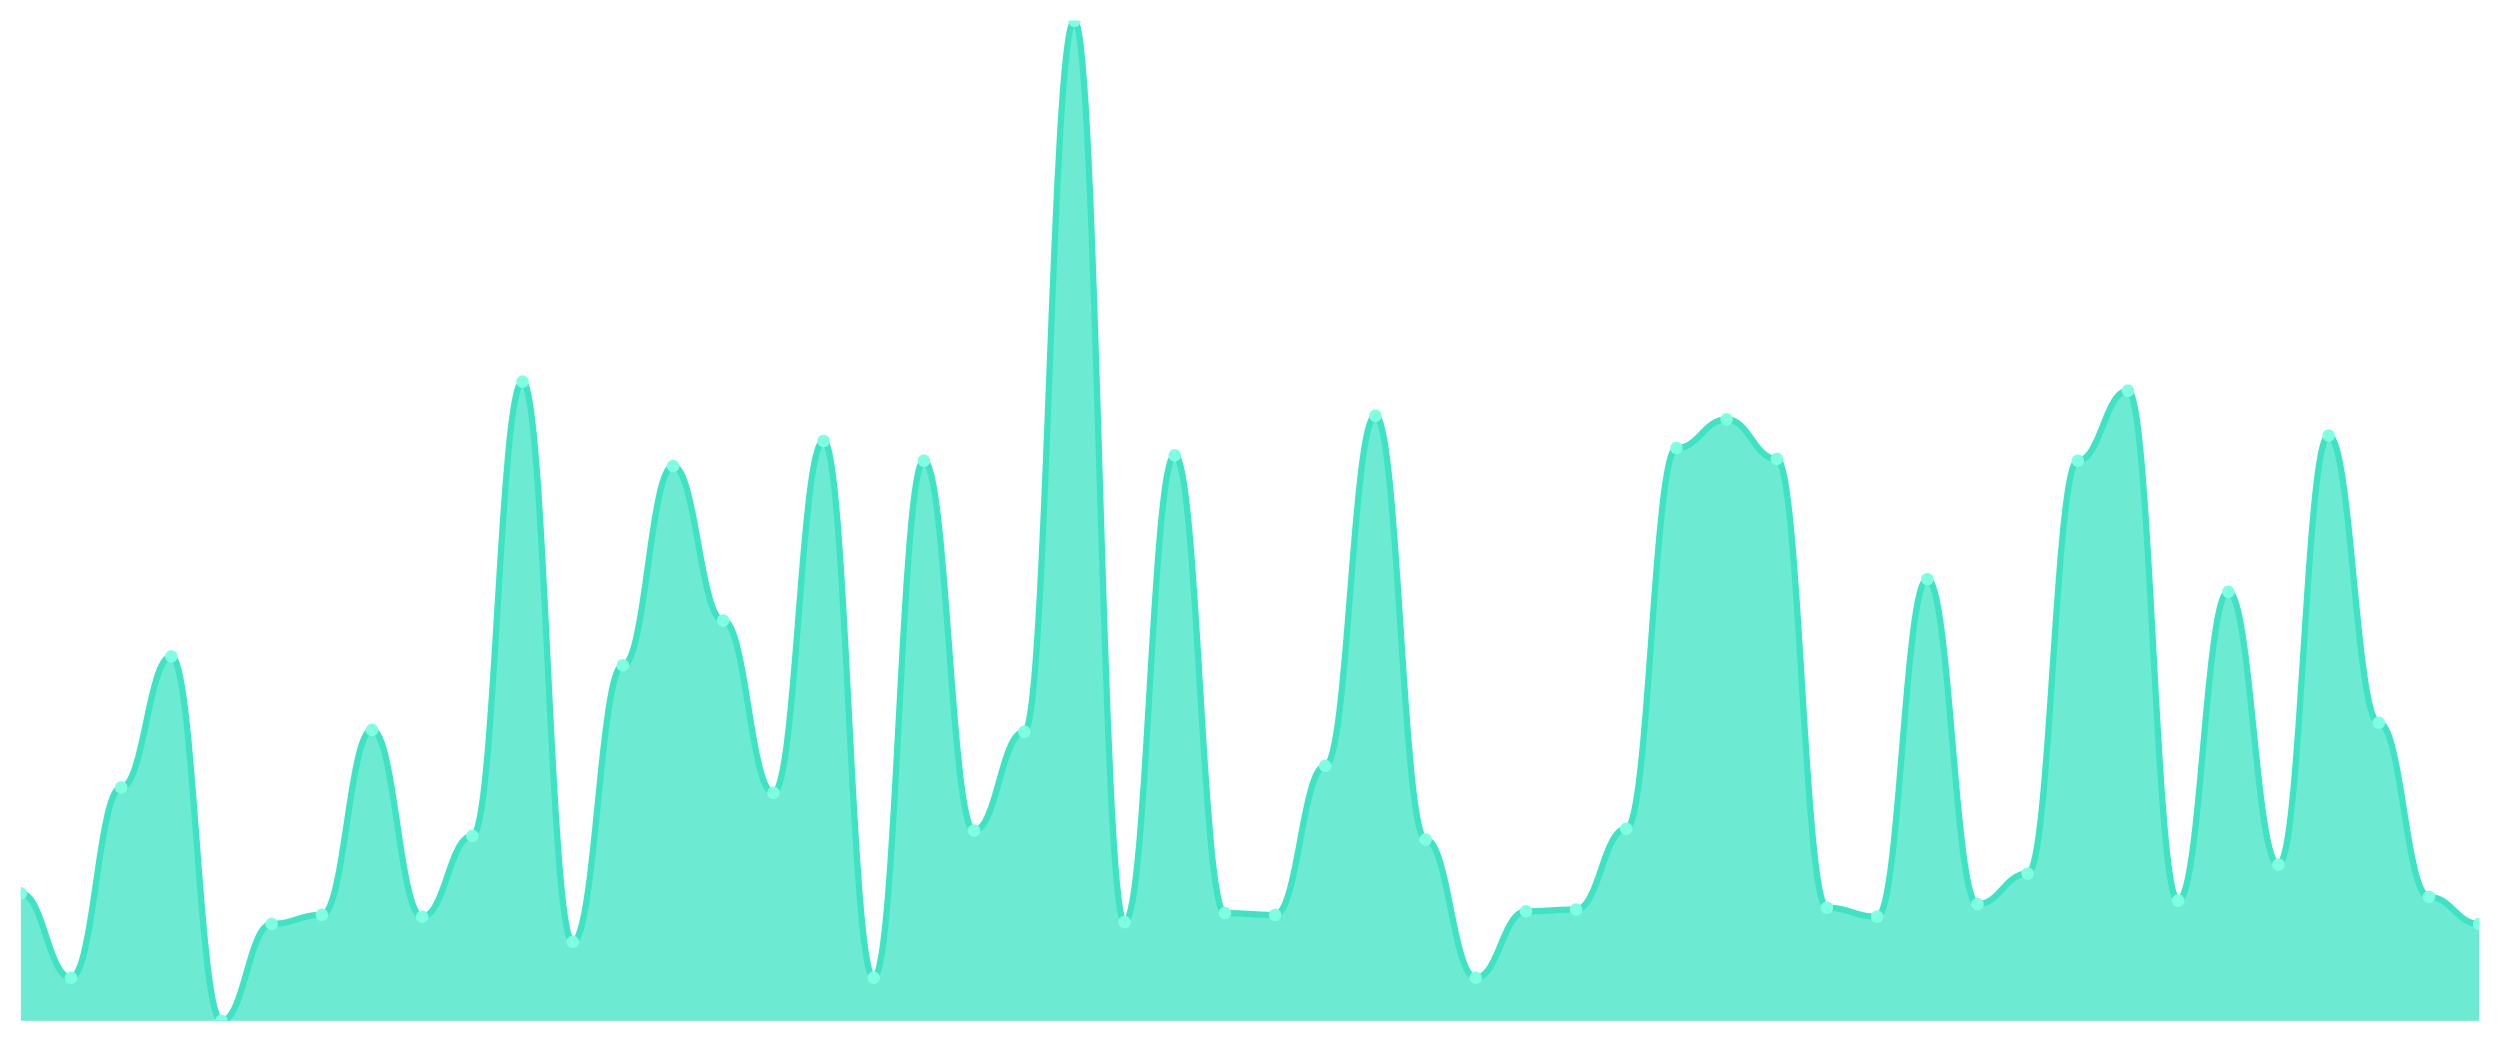
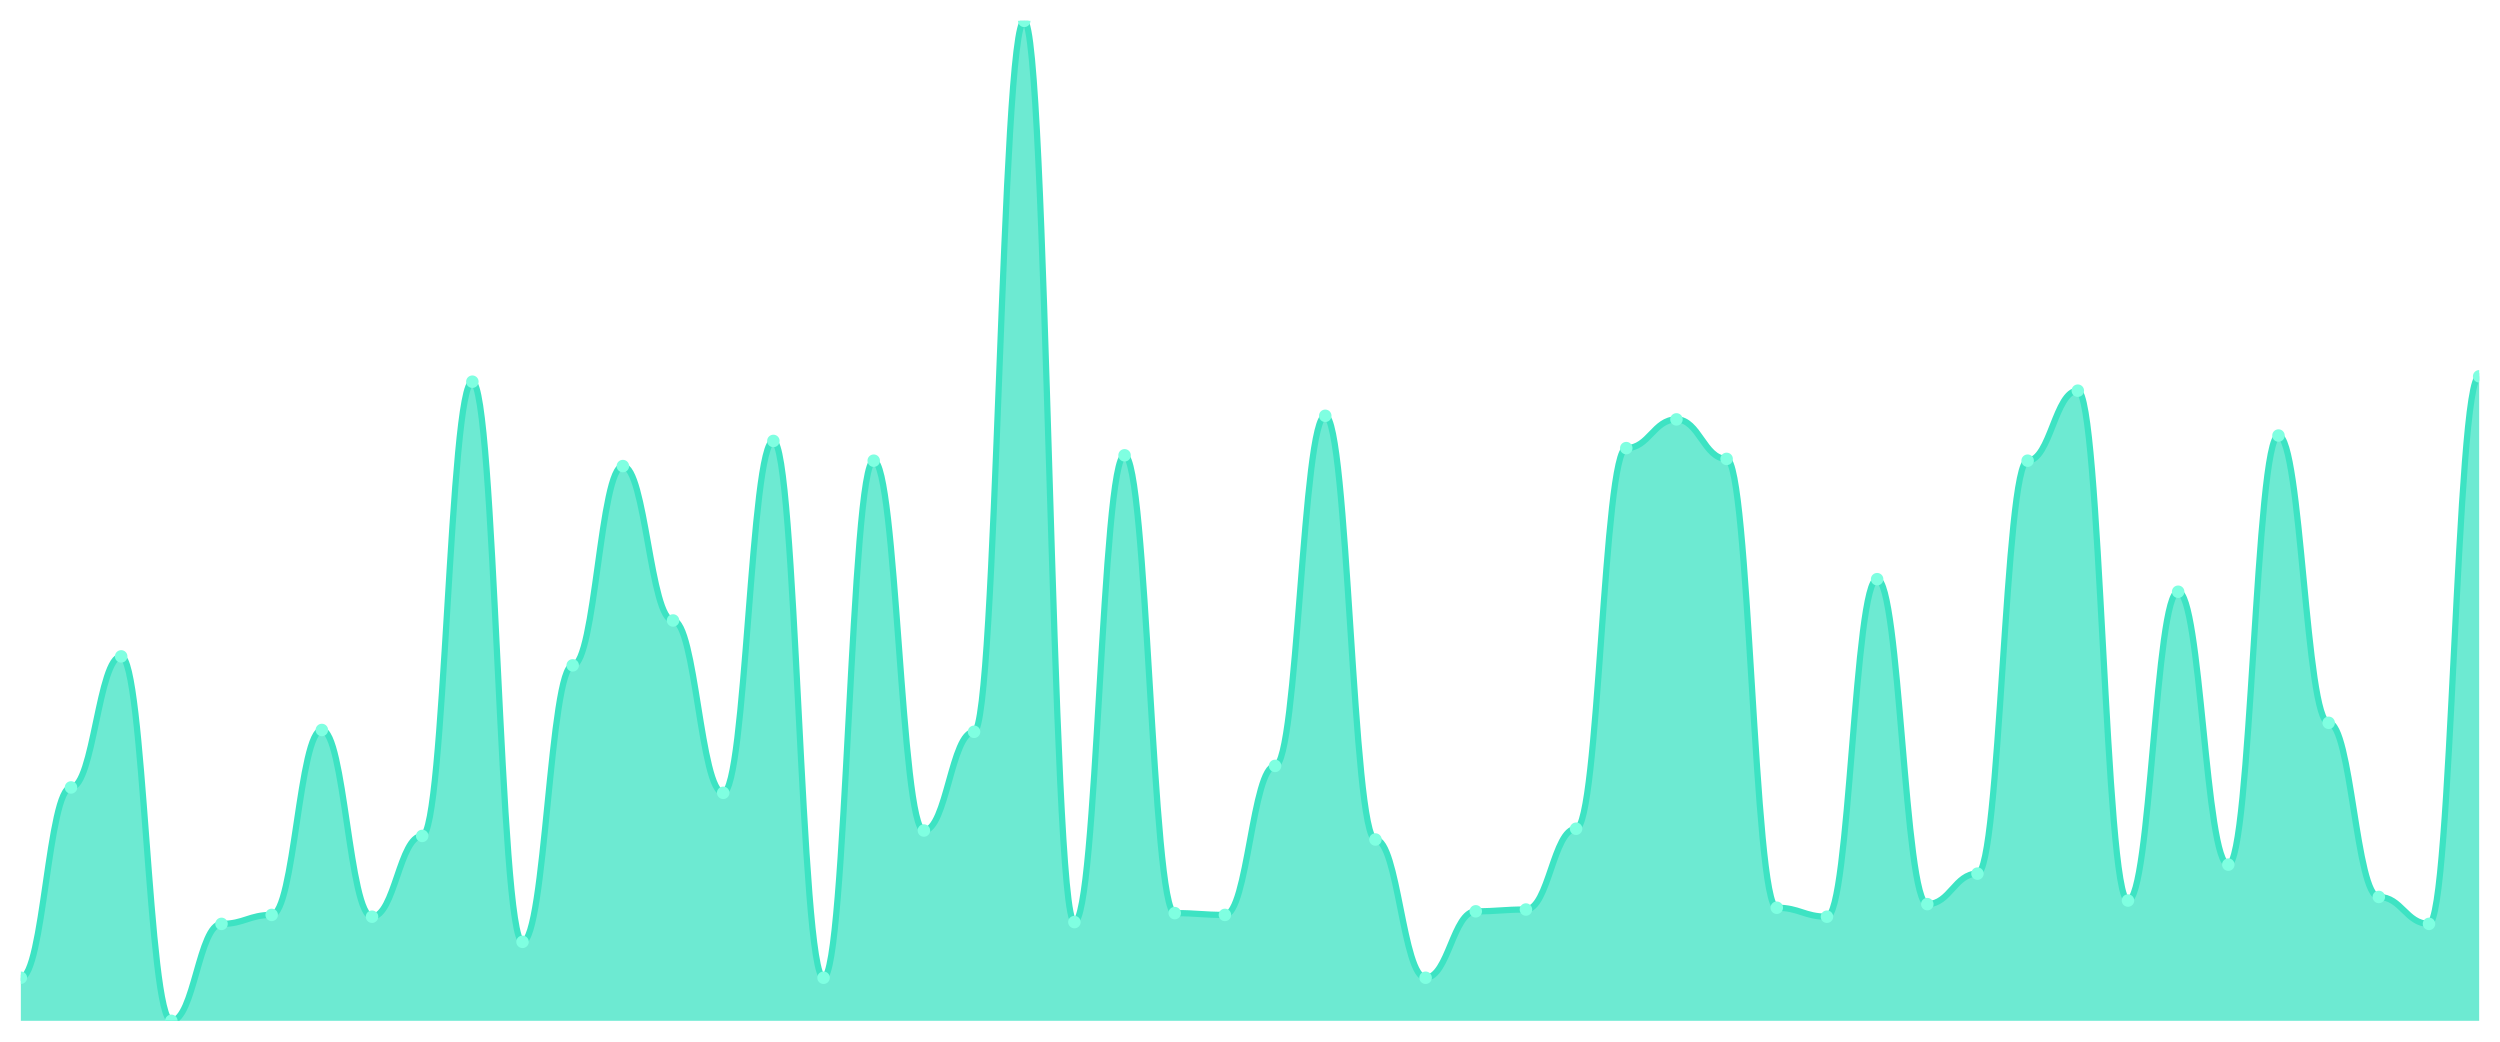
<svg xmlns="http://www.w3.org/2000/svg" viewBox="0 0 1200 500" width="1200" height="500">
  <defs>
    <clipPath id="c">
      <rect x="10" y="10" width="1180" height="480" />
    </clipPath>
  </defs>
  <rect width="1200" height="500" fill="none" />
  <g clip-path="url(#c)">
-     <path d="M 10,490 L 10,428.815 C 20.837,428.815 23.245,469.318 34.082,469.318 C 44.918,469.318 47.327,377.971 58.163,377.971 C 69,377.971 71.408,315.063 82.245,315.063 C 93.082,315.063 95.49,490 106.327,490 C 117.163,490 119.571,443.465 130.408,443.465 C 141.245,443.465 143.653,439.156 154.49,439.156 C 165.327,439.156 167.735,350.395 178.571,350.395 C 189.408,350.395 191.816,440.018 202.653,440.018 C 213.49,440.018 215.898,401.239 226.735,401.239 C 237.571,401.239 239.98,183.214 250.816,183.214 C 261.653,183.214 264.061,452.083 274.898,452.083 C 285.735,452.083 288.143,319.372 298.98,319.372 C 309.816,319.372 312.224,223.716 323.061,223.716 C 333.898,223.716 336.306,297.828 347.143,297.828 C 357.98,297.828 360.388,380.557 371.224,380.557 C 382.061,380.557 384.469,211.652 395.306,211.652 C 406.143,211.652 408.551,469.318 419.388,469.318 C 430.224,469.318 432.633,221.131 443.469,221.131 C 454.306,221.131 456.714,398.654 467.551,398.654 C 478.388,398.654 480.796,351.257 491.633,351.257 C 502.469,351.257 504.878,10 515.714,10 C 526.551,10 528.959,442.603 539.796,442.603 C 550.633,442.603 553.041,218.546 563.878,218.546 C 574.714,218.546 577.122,438.294 587.959,438.294 C 598.796,438.294 601.204,439.156 612.041,439.156 C 622.878,439.156 625.286,367.63 636.122,367.63 C 646.959,367.63 649.367,199.587 660.204,199.587 C 671.041,199.587 673.449,402.962 684.286,402.962 C 695.122,402.962 697.531,469.318 708.367,469.318 C 719.204,469.318 721.612,437.433 732.449,437.433 C 743.286,437.433 745.694,436.571 756.531,436.571 C 767.367,436.571 769.776,397.792 780.612,397.792 C 791.449,397.792 793.857,215.099 804.694,215.099 C 815.531,215.099 817.939,201.311 828.776,201.311 C 839.612,201.311 842.02,220.269 852.857,220.269 C 863.694,220.269 866.102,435.709 876.939,435.709 C 887.776,435.709 890.184,440.018 901.02,440.018 C 911.857,440.018 914.265,278.007 925.102,278.007 C 935.939,278.007 938.347,433.986 949.184,433.986 C 960.02,433.986 962.429,419.336 973.265,419.336 C 984.102,419.336 986.51,221.131 997.347,221.131 C 1008.184,221.131 1010.592,187.522 1021.429,187.522 C 1032.265,187.522 1034.673,432.262 1045.51,432.262 C 1056.347,432.262 1058.755,284.039 1069.592,284.039 C 1080.429,284.039 1082.837,415.027 1093.673,415.027 C 1104.51,415.027 1106.918,209.066 1117.755,209.066 C 1128.592,209.066 1131,346.948 1141.837,346.948 C 1152.673,346.948 1155.082,430.539 1165.918,430.539 C 1176.755,430.539 1179.163,443.465 1190,443.465 L 1190,490 Z" fill="rgba(61,227,195,0.75)" />
-     <path d="M 10,428.815 C 20.837,428.815 23.245,469.318 34.082,469.318 C 44.918,469.318 47.327,377.971 58.163,377.971 C 69,377.971 71.408,315.063 82.245,315.063 C 93.082,315.063 95.49,490 106.327,490 C 117.163,490 119.571,443.465 130.408,443.465 C 141.245,443.465 143.653,439.156 154.49,439.156 C 165.327,439.156 167.735,350.395 178.571,350.395 C 189.408,350.395 191.816,440.018 202.653,440.018 C 213.49,440.018 215.898,401.239 226.735,401.239 C 237.571,401.239 239.98,183.214 250.816,183.214 C 261.653,183.214 264.061,452.083 274.898,452.083 C 285.735,452.083 288.143,319.372 298.98,319.372 C 309.816,319.372 312.224,223.716 323.061,223.716 C 333.898,223.716 336.306,297.828 347.143,297.828 C 357.98,297.828 360.388,380.557 371.224,380.557 C 382.061,380.557 384.469,211.652 395.306,211.652 C 406.143,211.652 408.551,469.318 419.388,469.318 C 430.224,469.318 432.633,221.131 443.469,221.131 C 454.306,221.131 456.714,398.654 467.551,398.654 C 478.388,398.654 480.796,351.257 491.633,351.257 C 502.469,351.257 504.878,10 515.714,10 C 526.551,10 528.959,442.603 539.796,442.603 C 550.633,442.603 553.041,218.546 563.878,218.546 C 574.714,218.546 577.122,438.294 587.959,438.294 C 598.796,438.294 601.204,439.156 612.041,439.156 C 622.878,439.156 625.286,367.63 636.122,367.63 C 646.959,367.63 649.367,199.587 660.204,199.587 C 671.041,199.587 673.449,402.962 684.286,402.962 C 695.122,402.962 697.531,469.318 708.367,469.318 C 719.204,469.318 721.612,437.433 732.449,437.433 C 743.286,437.433 745.694,436.571 756.531,436.571 C 767.367,436.571 769.776,397.792 780.612,397.792 C 791.449,397.792 793.857,215.099 804.694,215.099 C 815.531,215.099 817.939,201.311 828.776,201.311 C 839.612,201.311 842.02,220.269 852.857,220.269 C 863.694,220.269 866.102,435.709 876.939,435.709 C 887.776,435.709 890.184,440.018 901.02,440.018 C 911.857,440.018 914.265,278.007 925.102,278.007 C 935.939,278.007 938.347,433.986 949.184,433.986 C 960.02,433.986 962.429,419.336 973.265,419.336 C 984.102,419.336 986.51,221.131 997.347,221.131 C 1008.184,221.131 1010.592,187.522 1021.429,187.522 C 1032.265,187.522 1034.673,432.262 1045.51,432.262 C 1056.347,432.262 1058.755,284.039 1069.592,284.039 C 1080.429,284.039 1082.837,415.027 1093.673,415.027 C 1104.51,415.027 1106.918,209.066 1117.755,209.066 C 1128.592,209.066 1131,346.948 1141.837,346.948 C 1152.673,346.948 1155.082,430.539 1165.918,430.539 C 1176.755,430.539 1179.163,443.465 1190,443.465" fill="none" stroke="#3de3c3" stroke-width="3" stroke-linecap="round" stroke-linejoin="round" />
-     <circle cx="10" cy="428.815" r="3" fill="#7fffe1" />
-     <circle cx="34.082" cy="469.318" r="3" fill="#7fffe1" />
-     <circle cx="58.163" cy="377.971" r="3" fill="#7fffe1" />
-     <circle cx="82.245" cy="315.063" r="3" fill="#7fffe1" />
-     <circle cx="106.327" cy="490" r="3" fill="#7fffe1" />
-     <circle cx="130.408" cy="443.465" r="3" fill="#7fffe1" />
-     <circle cx="154.49" cy="439.156" r="3" fill="#7fffe1" />
-     <circle cx="178.571" cy="350.395" r="3" fill="#7fffe1" />
-     <circle cx="202.653" cy="440.018" r="3" fill="#7fffe1" />
-     <circle cx="226.735" cy="401.239" r="3" fill="#7fffe1" />
-     <circle cx="250.816" cy="183.214" r="3" fill="#7fffe1" />
-     <circle cx="274.898" cy="452.083" r="3" fill="#7fffe1" />
-     <circle cx="298.98" cy="319.372" r="3" fill="#7fffe1" />
-     <circle cx="323.061" cy="223.716" r="3" fill="#7fffe1" />
-     <circle cx="347.143" cy="297.828" r="3" fill="#7fffe1" />
-     <circle cx="371.224" cy="380.557" r="3" fill="#7fffe1" />
-     <circle cx="395.306" cy="211.652" r="3" fill="#7fffe1" />
-     <circle cx="419.388" cy="469.318" r="3" fill="#7fffe1" />
-     <circle cx="443.469" cy="221.131" r="3" fill="#7fffe1" />
-     <circle cx="467.551" cy="398.654" r="3" fill="#7fffe1" />
-     <circle cx="491.633" cy="351.257" r="3" fill="#7fffe1" />
-     <circle cx="515.714" cy="10" r="3" fill="#7fffe1" />
-     <circle cx="539.796" cy="442.603" r="3" fill="#7fffe1" />
-     <circle cx="563.878" cy="218.546" r="3" fill="#7fffe1" />
-     <circle cx="587.959" cy="438.294" r="3" fill="#7fffe1" />
-     <circle cx="612.041" cy="439.156" r="3" fill="#7fffe1" />
-     <circle cx="636.122" cy="367.63" r="3" fill="#7fffe1" />
-     <circle cx="660.204" cy="199.587" r="3" fill="#7fffe1" />
-     <circle cx="684.286" cy="402.962" r="3" fill="#7fffe1" />
-     <circle cx="708.367" cy="469.318" r="3" fill="#7fffe1" />
-     <circle cx="732.449" cy="437.433" r="3" fill="#7fffe1" />
-     <circle cx="756.531" cy="436.571" r="3" fill="#7fffe1" />
-     <circle cx="780.612" cy="397.792" r="3" fill="#7fffe1" />
-     <circle cx="804.694" cy="215.099" r="3" fill="#7fffe1" />
-     <circle cx="828.776" cy="201.311" r="3" fill="#7fffe1" />
-     <circle cx="852.857" cy="220.269" r="3" fill="#7fffe1" />
-     <circle cx="876.939" cy="435.709" r="3" fill="#7fffe1" />
-     <circle cx="901.02" cy="440.018" r="3" fill="#7fffe1" />
-     <circle cx="925.102" cy="278.007" r="3" fill="#7fffe1" />
-     <circle cx="949.184" cy="433.986" r="3" fill="#7fffe1" />
-     <circle cx="973.265" cy="419.336" r="3" fill="#7fffe1" />
-     <circle cx="997.347" cy="221.131" r="3" fill="#7fffe1" />
-     <circle cx="1021.429" cy="187.522" r="3" fill="#7fffe1" />
-     <circle cx="1045.51" cy="432.262" r="3" fill="#7fffe1" />
-     <circle cx="1069.592" cy="284.039" r="3" fill="#7fffe1" />
-     <circle cx="1093.673" cy="415.027" r="3" fill="#7fffe1" />
-     <circle cx="1117.755" cy="209.066" r="3" fill="#7fffe1" />
-     <circle cx="1141.837" cy="346.948" r="3" fill="#7fffe1" />
-     <circle cx="1165.918" cy="430.539" r="3" fill="#7fffe1" />
-     <circle cx="1190" cy="443.465" r="3" fill="#7fffe1" />
+     <path d="M 10,490 L 10,469.318 C 20.837,469.318 23.245,377.971 34.082,377.971 C 44.918,377.971 47.327,315.063 58.163,315.063 C 69,315.063 71.408,490 82.245,490 C 93.082,490 95.49,443.465 106.327,443.465 C 117.163,443.465 119.571,439.156 130.408,439.156 C 141.245,439.156 143.653,350.395 154.49,350.395 C 165.327,350.395 167.735,440.018 178.571,440.018 C 189.408,440.018 191.816,401.239 202.653,401.239 C 213.49,401.239 215.898,183.214 226.735,183.214 C 237.571,183.214 239.98,452.083 250.816,452.083 C 261.653,452.083 264.061,319.372 274.898,319.372 C 285.735,319.372 288.143,223.716 298.98,223.716 C 309.816,223.716 312.224,297.828 323.061,297.828 C 333.898,297.828 336.306,380.557 347.143,380.557 C 357.98,380.557 360.388,211.652 371.224,211.652 C 382.061,211.652 384.469,469.318 395.306,469.318 C 406.143,469.318 408.551,221.131 419.388,221.131 C 430.224,221.131 432.633,398.654 443.469,398.654 C 454.306,398.654 456.714,351.257 467.551,351.257 C 478.388,351.257 480.796,10 491.633,10 C 502.469,10 504.878,442.603 515.714,442.603 C 526.551,442.603 528.959,218.546 539.796,218.546 C 550.633,218.546 553.041,438.294 563.878,438.294 C 574.714,438.294 577.122,439.156 587.959,439.156 C 598.796,439.156 601.204,367.63 612.041,367.63 C 622.878,367.63 625.286,199.587 636.122,199.587 C 646.959,199.587 649.367,402.962 660.204,402.962 C 671.041,402.962 673.449,469.318 684.286,469.318 C 695.122,469.318 697.531,437.433 708.367,437.433 C 719.204,437.433 721.612,436.571 732.449,436.571 C 743.286,436.571 745.694,397.792 756.531,397.792 C 767.367,397.792 769.776,215.099 780.612,215.099 C 791.449,215.099 793.857,201.311 804.694,201.311 C 815.531,201.311 817.939,220.269 828.776,220.269 C 839.612,220.269 842.02,435.709 852.857,435.709 C 863.694,435.709 866.102,440.018 876.939,440.018 C 887.776,440.018 890.184,278.007 901.02,278.007 C 911.857,278.007 914.265,433.986 925.102,433.986 C 935.939,433.986 938.347,419.336 949.184,419.336 C 960.02,419.336 962.429,221.131 973.265,221.131 C 984.102,221.131 986.51,187.522 997.347,187.522 C 1008.184,187.522 1010.592,432.262 1021.429,432.262 C 1032.265,432.262 1034.673,284.039 1045.51,284.039 C 1056.347,284.039 1058.755,415.027 1069.592,415.027 C 1080.429,415.027 1082.837,209.066 1093.673,209.066 C 1104.51,209.066 1106.918,346.948 1117.755,346.948 C 1128.592,346.948 1131,430.539 1141.837,430.539 C 1152.673,430.539 1155.082,443.465 1165.918,443.465 C 1176.755,443.465 1179.163,180.628 1190,180.628 L 1190,490 Z" fill="rgba(61,227,195,0.75)" />
+     <path d="M 10,469.318 C 20.837,469.318 23.245,377.971 34.082,377.971 C 44.918,377.971 47.327,315.063 58.163,315.063 C 69,315.063 71.408,490 82.245,490 C 93.082,490 95.49,443.465 106.327,443.465 C 117.163,443.465 119.571,439.156 130.408,439.156 C 141.245,439.156 143.653,350.395 154.49,350.395 C 165.327,350.395 167.735,440.018 178.571,440.018 C 189.408,440.018 191.816,401.239 202.653,401.239 C 213.49,401.239 215.898,183.214 226.735,183.214 C 237.571,183.214 239.98,452.083 250.816,452.083 C 261.653,452.083 264.061,319.372 274.898,319.372 C 285.735,319.372 288.143,223.716 298.98,223.716 C 309.816,223.716 312.224,297.828 323.061,297.828 C 333.898,297.828 336.306,380.557 347.143,380.557 C 357.98,380.557 360.388,211.652 371.224,211.652 C 382.061,211.652 384.469,469.318 395.306,469.318 C 406.143,469.318 408.551,221.131 419.388,221.131 C 430.224,221.131 432.633,398.654 443.469,398.654 C 454.306,398.654 456.714,351.257 467.551,351.257 C 478.388,351.257 480.796,10 491.633,10 C 502.469,10 504.878,442.603 515.714,442.603 C 526.551,442.603 528.959,218.546 539.796,218.546 C 550.633,218.546 553.041,438.294 563.878,438.294 C 574.714,438.294 577.122,439.156 587.959,439.156 C 598.796,439.156 601.204,367.63 612.041,367.63 C 622.878,367.63 625.286,199.587 636.122,199.587 C 646.959,199.587 649.367,402.962 660.204,402.962 C 671.041,402.962 673.449,469.318 684.286,469.318 C 695.122,469.318 697.531,437.433 708.367,437.433 C 719.204,437.433 721.612,436.571 732.449,436.571 C 743.286,436.571 745.694,397.792 756.531,397.792 C 767.367,397.792 769.776,215.099 780.612,215.099 C 791.449,215.099 793.857,201.311 804.694,201.311 C 815.531,201.311 817.939,220.269 828.776,220.269 C 839.612,220.269 842.02,435.709 852.857,435.709 C 863.694,435.709 866.102,440.018 876.939,440.018 C 887.776,440.018 890.184,278.007 901.02,278.007 C 911.857,278.007 914.265,433.986 925.102,433.986 C 935.939,433.986 938.347,419.336 949.184,419.336 C 960.02,419.336 962.429,221.131 973.265,221.131 C 984.102,221.131 986.51,187.522 997.347,187.522 C 1008.184,187.522 1010.592,432.262 1021.429,432.262 C 1032.265,432.262 1034.673,284.039 1045.51,284.039 C 1056.347,284.039 1058.755,415.027 1069.592,415.027 C 1080.429,415.027 1082.837,209.066 1093.673,209.066 C 1104.51,209.066 1106.918,346.948 1117.755,346.948 C 1128.592,346.948 1131,430.539 1141.837,430.539 C 1152.673,430.539 1155.082,443.465 1165.918,443.465 C 1176.755,443.465 1179.163,180.628 1190,180.628" fill="none" stroke="#3de3c3" stroke-width="3" stroke-linecap="round" stroke-linejoin="round" />
+     <circle cx="10" cy="469.318" r="3" fill="#7fffe1" />
+     <circle cx="34.082" cy="377.971" r="3" fill="#7fffe1" />
+     <circle cx="58.163" cy="315.063" r="3" fill="#7fffe1" />
+     <circle cx="82.245" cy="490" r="3" fill="#7fffe1" />
+     <circle cx="106.327" cy="443.465" r="3" fill="#7fffe1" />
+     <circle cx="130.408" cy="439.156" r="3" fill="#7fffe1" />
+     <circle cx="154.49" cy="350.395" r="3" fill="#7fffe1" />
+     <circle cx="178.571" cy="440.018" r="3" fill="#7fffe1" />
+     <circle cx="202.653" cy="401.239" r="3" fill="#7fffe1" />
+     <circle cx="226.735" cy="183.214" r="3" fill="#7fffe1" />
+     <circle cx="250.816" cy="452.083" r="3" fill="#7fffe1" />
+     <circle cx="274.898" cy="319.372" r="3" fill="#7fffe1" />
+     <circle cx="298.98" cy="223.716" r="3" fill="#7fffe1" />
+     <circle cx="323.061" cy="297.828" r="3" fill="#7fffe1" />
+     <circle cx="347.143" cy="380.557" r="3" fill="#7fffe1" />
+     <circle cx="371.224" cy="211.652" r="3" fill="#7fffe1" />
+     <circle cx="395.306" cy="469.318" r="3" fill="#7fffe1" />
+     <circle cx="419.388" cy="221.131" r="3" fill="#7fffe1" />
+     <circle cx="443.469" cy="398.654" r="3" fill="#7fffe1" />
+     <circle cx="467.551" cy="351.257" r="3" fill="#7fffe1" />
+     <circle cx="491.633" cy="10" r="3" fill="#7fffe1" />
+     <circle cx="515.714" cy="442.603" r="3" fill="#7fffe1" />
+     <circle cx="539.796" cy="218.546" r="3" fill="#7fffe1" />
+     <circle cx="563.878" cy="438.294" r="3" fill="#7fffe1" />
+     <circle cx="587.959" cy="439.156" r="3" fill="#7fffe1" />
+     <circle cx="612.041" cy="367.63" r="3" fill="#7fffe1" />
+     <circle cx="636.122" cy="199.587" r="3" fill="#7fffe1" />
+     <circle cx="660.204" cy="402.962" r="3" fill="#7fffe1" />
+     <circle cx="684.286" cy="469.318" r="3" fill="#7fffe1" />
+     <circle cx="708.367" cy="437.433" r="3" fill="#7fffe1" />
+     <circle cx="732.449" cy="436.571" r="3" fill="#7fffe1" />
+     <circle cx="756.531" cy="397.792" r="3" fill="#7fffe1" />
+     <circle cx="780.612" cy="215.099" r="3" fill="#7fffe1" />
+     <circle cx="804.694" cy="201.311" r="3" fill="#7fffe1" />
+     <circle cx="828.776" cy="220.269" r="3" fill="#7fffe1" />
+     <circle cx="852.857" cy="435.709" r="3" fill="#7fffe1" />
+     <circle cx="876.939" cy="440.018" r="3" fill="#7fffe1" />
+     <circle cx="901.02" cy="278.007" r="3" fill="#7fffe1" />
+     <circle cx="925.102" cy="433.986" r="3" fill="#7fffe1" />
+     <circle cx="949.184" cy="419.336" r="3" fill="#7fffe1" />
+     <circle cx="973.265" cy="221.131" r="3" fill="#7fffe1" />
+     <circle cx="997.347" cy="187.522" r="3" fill="#7fffe1" />
+     <circle cx="1021.429" cy="432.262" r="3" fill="#7fffe1" />
+     <circle cx="1045.51" cy="284.039" r="3" fill="#7fffe1" />
+     <circle cx="1069.592" cy="415.027" r="3" fill="#7fffe1" />
+     <circle cx="1093.673" cy="209.066" r="3" fill="#7fffe1" />
+     <circle cx="1117.755" cy="346.948" r="3" fill="#7fffe1" />
+     <circle cx="1141.837" cy="430.539" r="3" fill="#7fffe1" />
+     <circle cx="1165.918" cy="443.465" r="3" fill="#7fffe1" />
+     <circle cx="1190" cy="180.628" r="3" fill="#7fffe1" />
  </g>
</svg>
